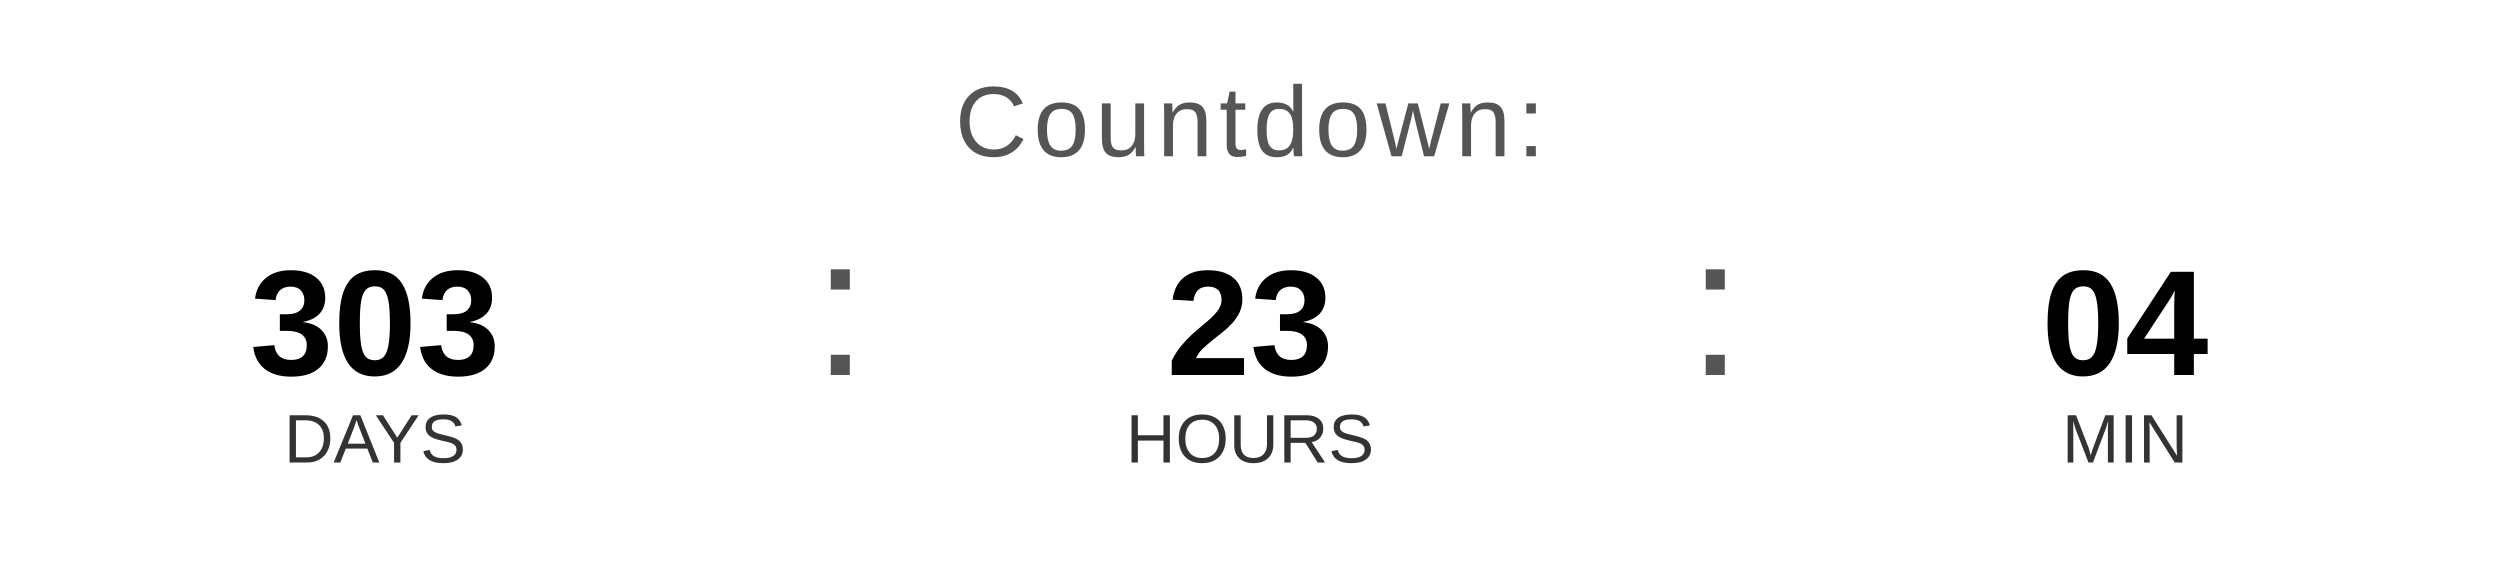
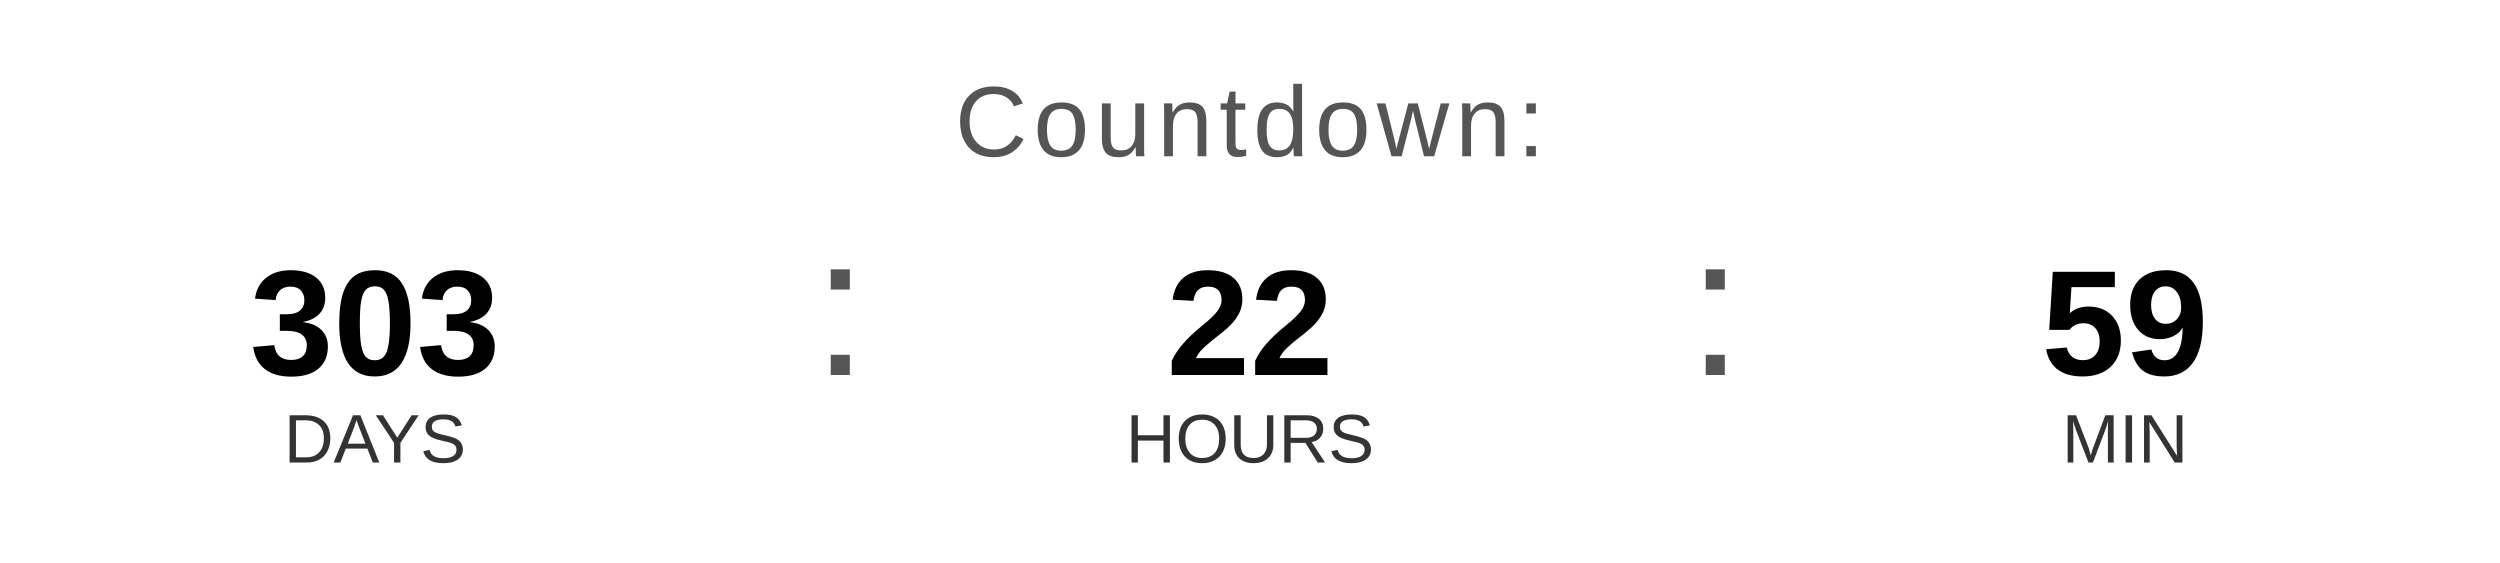
<svg xmlns="http://www.w3.org/2000/svg" width="400" height="90" viewBox="0 0 400 90">
  <text x="200" y="25" font-family="Arial, Helvetica, sans-serif" font-size="16" fill="#555555" text-anchor="middle" letter-spacing="1">
    Countdown:
  </text>
  <text x="60" y="60" font-family="Arial, Helvetica, sans-serif" font-size="24" font-weight="bold" fill="#000000" text-anchor="middle">303</text>
  <text x="60" y="74" font-family="Arial, Helvetica, sans-serif" font-size="11" fill="#333333" text-anchor="middle">DAYS</text>
  <text x="130" y="60" font-family="Arial, sans-serif" font-size="32" fill="#555555">:</text>
-   <text x="200" y="60" font-family="Arial, Helvetica, sans-serif" font-size="24" font-weight="bold" fill="#000000" text-anchor="middle">23</text>
+   <text x="200" y="60" font-family="Arial, Helvetica, sans-serif" font-size="24" font-weight="bold" fill="#000000" text-anchor="middle">22</text>
  <text x="200" y="74" font-family="Arial, Helvetica, sans-serif" font-size="11" fill="#333333" text-anchor="middle">HOURS</text>
  <text x="270" y="60" font-family="Arial, sans-serif" font-size="32" fill="#555555">:</text>
-   <text x="340" y="60" font-family="Arial, Helvetica, sans-serif" font-size="24" font-weight="bold" fill="#000000" text-anchor="middle">04</text>
+   <text x="340" y="60" font-family="Arial, Helvetica, sans-serif" font-size="24" font-weight="bold" fill="#000000" text-anchor="middle">59</text>
  <text x="340" y="74" font-family="Arial, Helvetica, sans-serif" font-size="11" fill="#333333" text-anchor="middle">MIN</text>
</svg>
